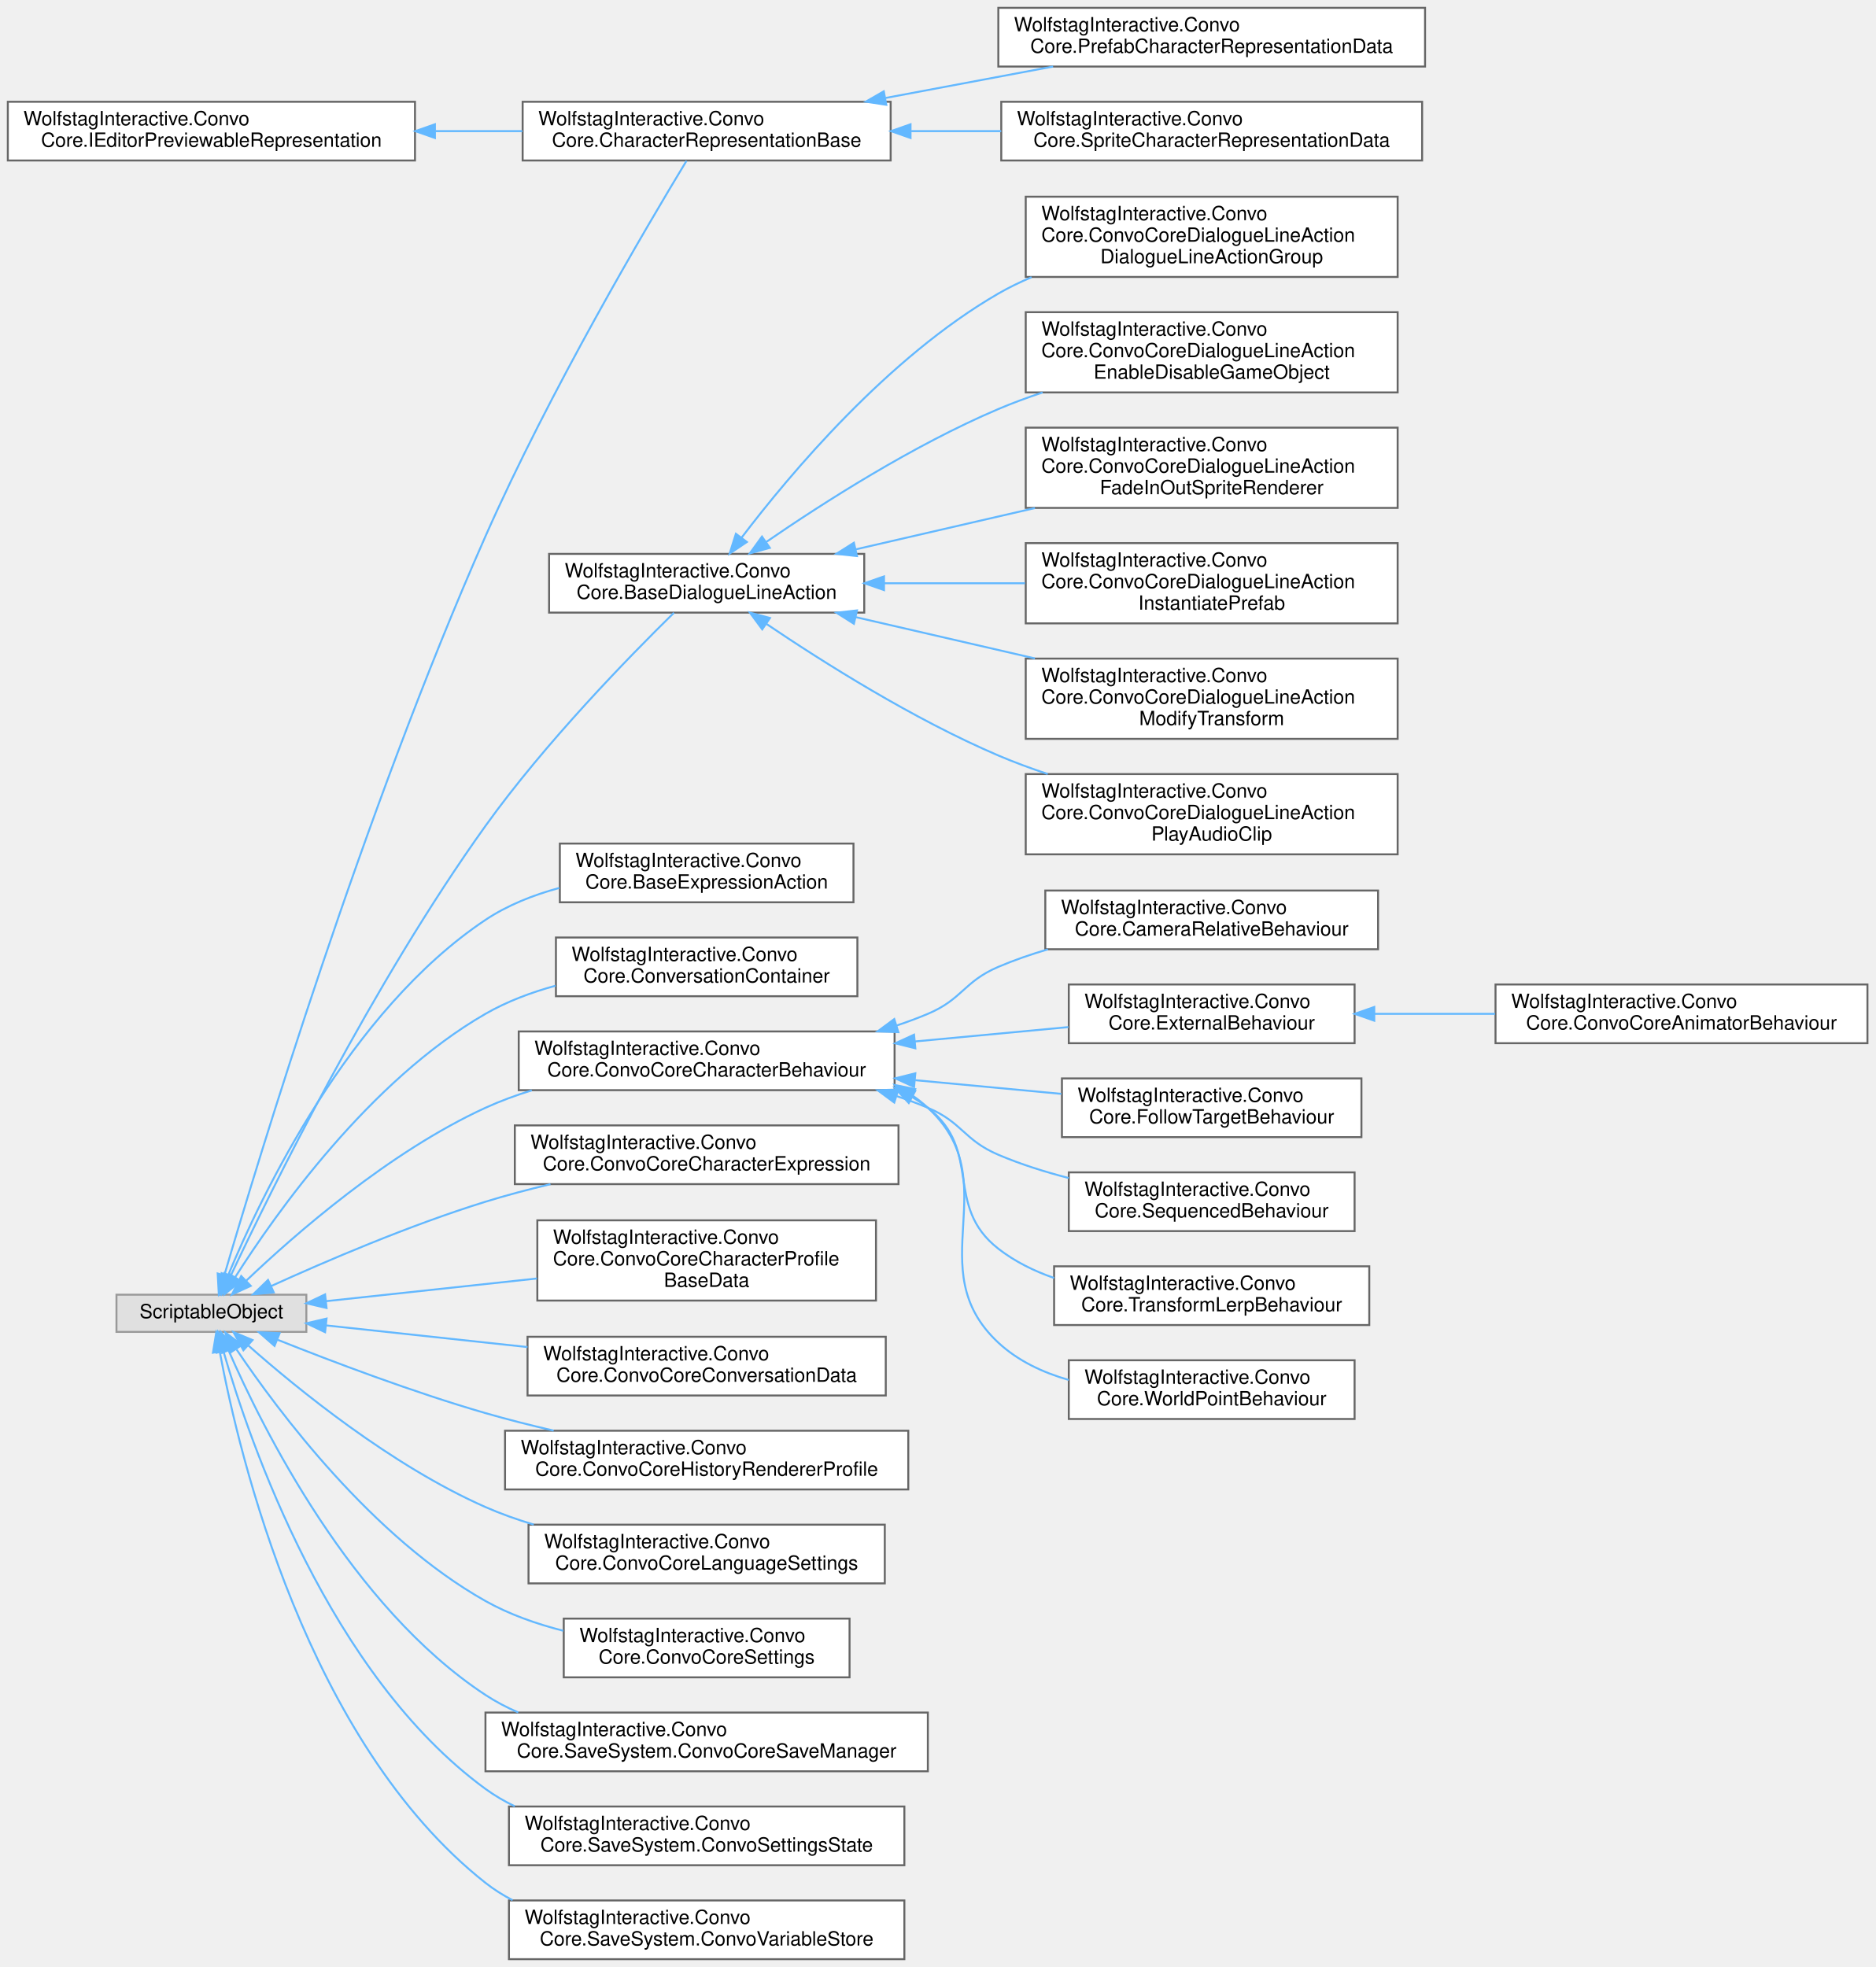
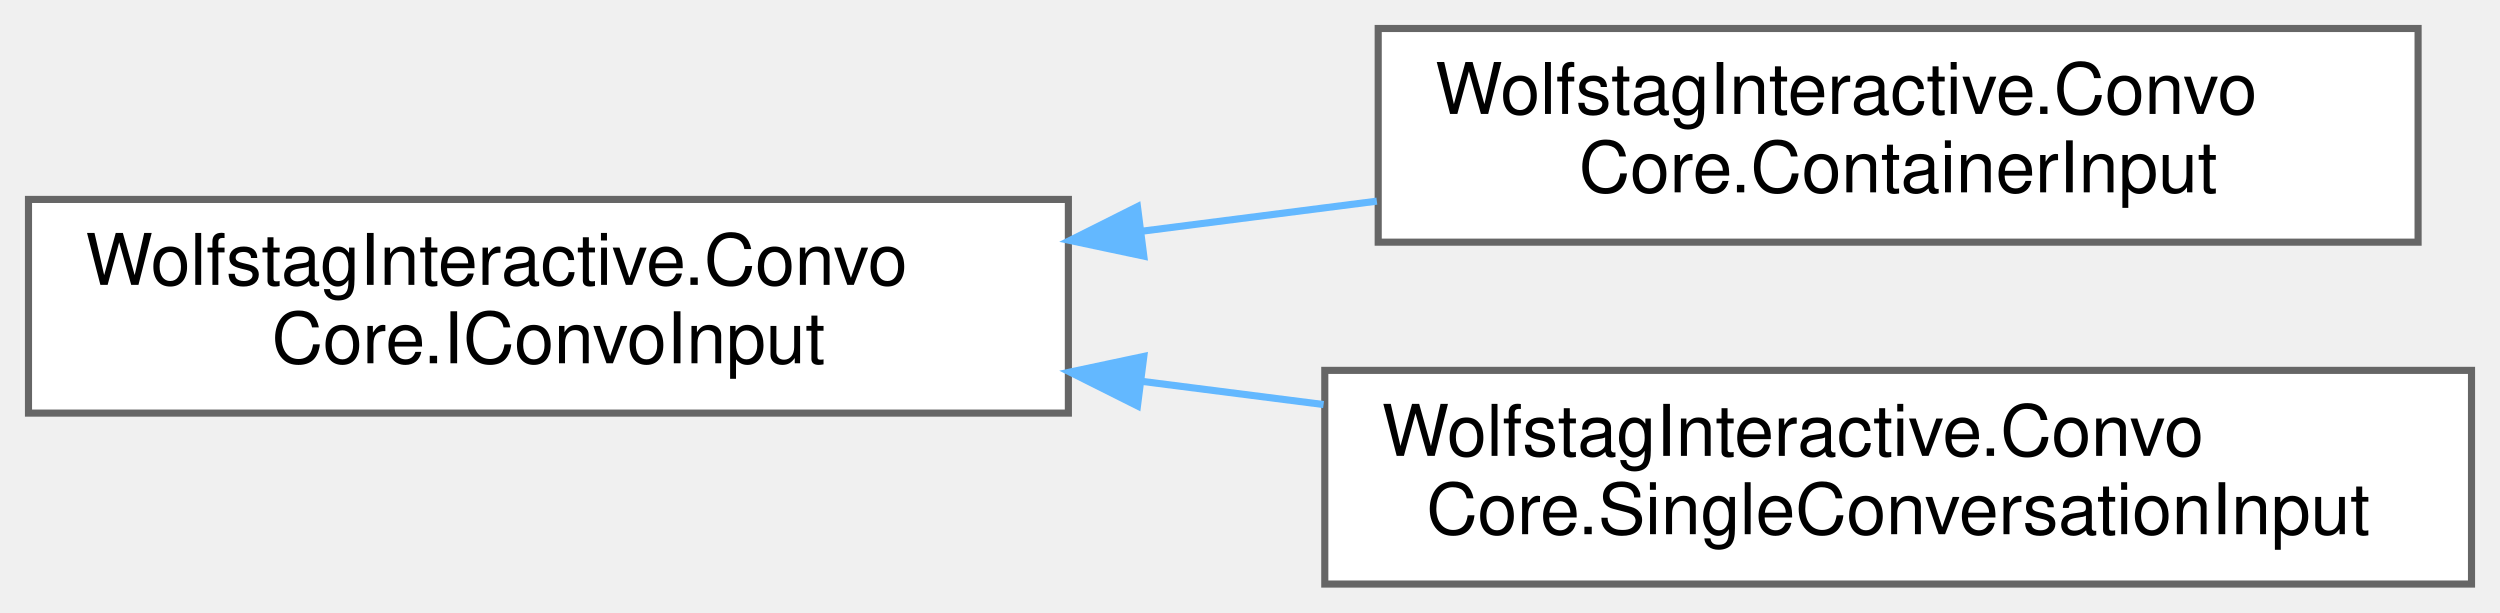
- <svg xmlns="http://www.w3.org/2000/svg" xmlns:xlink="http://www.w3.org/1999/xlink" width="958pt" height="1005pt" viewBox="0.00 0.00 958.00 1005.00">
-   <g id="graph0" class="graph" transform="scale(1 1) rotate(0) translate(4 1001)">
+ <svg xmlns="http://www.w3.org/2000/svg" xmlns:xlink="http://www.w3.org/1999/xlink" width="351pt" height="86pt" viewBox="0.00 0.00 351.00 86.00">
+   <g id="graph0" class="graph" transform="scale(1 1) rotate(0) translate(4 82)">
    <g id="Node000000" class="node">
      <g id="a_Node000000">
-         <a xlink:href="interfaceWolfstagInteractive_1_1ConvoCore_1_1IEditorPreviewableRepresentation.html" target="_top" xlink:title=" ">
-           <polygon fill="white" stroke="#666666" points="208,-949 0,-949 0,-919 208,-919 208,-949" />
-           <text text-anchor="start" x="8" y="-937" font-family="Helvetica,sans-Serif" font-size="10.00">WolfstagInteractive.Convo</text>
-           <text text-anchor="middle" x="104" y="-926" font-family="Helvetica,sans-Serif" font-size="10.00">Core.IEditorPreviewableRepresentation</text>
+         <a xlink:href="interfaceWolfstagInteractive_1_1ConvoCore_1_1IConvoInput.html" target="_top" xlink:title="Input strategy interface.">
+           <polygon fill="white" stroke="#666666" points="146,-54 0,-54 0,-24 146,-24 146,-54" />
+           <text text-anchor="start" x="8" y="-42" font-family="Helvetica,sans-Serif" font-size="10.00">WolfstagInteractive.Convo</text>
+           <text text-anchor="middle" x="73" y="-31" font-family="Helvetica,sans-Serif" font-size="10.00">Core.IConvoInput</text>
        </a>
      </g>
    </g>
    <g id="Node000001" class="node">
      <g id="a_Node000001">
-         <a xlink:href="classWolfstagInteractive_1_1ConvoCore_1_1CharacterRepresentationBase.html" target="_top" xlink:title="Abstract ScriptableObject base class for all character visual representations.">
-           <polygon fill="white" stroke="#666666" points="451,-949 263,-949 263,-919 451,-919 451,-949" />
-           <text text-anchor="start" x="271" y="-937" font-family="Helvetica,sans-Serif" font-size="10.00">WolfstagInteractive.Convo</text>
-           <text text-anchor="middle" x="357" y="-926" font-family="Helvetica,sans-Serif" font-size="10.00">Core.CharacterRepresentationBase</text>
+         <a xlink:href="classWolfstagInteractive_1_1ConvoCore_1_1ContainerInput.html" target="_top" xlink:title="Plays one or more conversations from a ConversationContainer asset.">
+           <polygon fill="white" stroke="#666666" points="335.5,-78 189.5,-78 189.5,-48 335.5,-48 335.5,-78" />
+           <text text-anchor="start" x="197.5" y="-66" font-family="Helvetica,sans-Serif" font-size="10.00">WolfstagInteractive.Convo</text>
+           <text text-anchor="middle" x="262.5" y="-55" font-family="Helvetica,sans-Serif" font-size="10.00">Core.ContainerInput</text>
        </a>
      </g>
    </g>
-     <g id="edge42_Node000000_Node000001" class="edge">
-       <g id="a_edge42_Node000000_Node000001">
+     <g id="edge61_Node000000_Node000001" class="edge">
+       <g id="a_edge61_Node000000_Node000001">
        <a xlink:title=" ">
-           <path fill="none" stroke="#63b8ff" d="M218.43,-934C233.3,-934 248.4,-934 262.88,-934" />
-           <polygon fill="#63b8ff" stroke="#63b8ff" points="218.18,-930.5 208.18,-934 218.18,-937.5 218.18,-930.5" />
+           <path fill="none" stroke="#63b8ff" d="M156.26,-49.53C167.27,-50.94 178.49,-52.38 189.31,-53.76" />
+           <polygon fill="#63b8ff" stroke="#63b8ff" points="156.59,-46.04 146.22,-48.24 155.7,-52.99 156.59,-46.04" />
        </a>
      </g>
    </g>
    <g id="Node000002" class="node">
      <g id="a_Node000002">
-         <a xlink:href="classWolfstagInteractive_1_1ConvoCore_1_1PrefabCharacterRepresentationData.html" target="_top" xlink:title="Defines how a prefab-based character is displayed in a ConvoCore conversation.">
-           <polygon fill="white" stroke="#666666" points="724,-997 506,-997 506,-967 724,-967 724,-997" />
-           <text text-anchor="start" x="514" y="-985" font-family="Helvetica,sans-Serif" font-size="10.00">WolfstagInteractive.Convo</text>
-           <text text-anchor="middle" x="615" y="-974" font-family="Helvetica,sans-Serif" font-size="10.00">Core.PrefabCharacterRepresentationData</text>
+         <a xlink:href="classWolfstagInteractive_1_1ConvoCore_1_1SingleConversationInput.html" target="_top" xlink:title="Plays a single ConvoCoreConversationData asset directly.">
+           <polygon fill="white" stroke="#666666" points="343,-30 182,-30 182,0 343,0 343,-30" />
+           <text text-anchor="start" x="190" y="-18" font-family="Helvetica,sans-Serif" font-size="10.00">WolfstagInteractive.Convo</text>
+           <text text-anchor="middle" x="262.5" y="-7" font-family="Helvetica,sans-Serif" font-size="10.00">Core.SingleConversationInput</text>
        </a>
      </g>
    </g>
-     <g id="edge43_Node000001_Node000002" class="edge">
-       <g id="a_edge43_Node000001_Node000002">
+     <g id="edge62_Node000000_Node000002" class="edge">
+       <g id="a_edge62_Node000000_Node000002">
        <a xlink:title=" ">
-           <path fill="none" stroke="#63b8ff" d="M448.45,-950.96C476.34,-956.19 506.85,-961.91 533.99,-967" />
-           <polygon fill="#63b8ff" stroke="#63b8ff" points="448.77,-947.46 438.3,-949.06 447.48,-954.34 448.77,-947.46" />
-         </a>
-       </g>
-     </g>
-     <g id="Node000003" class="node">
-       <g id="a_Node000003">
-         <a xlink:href="classWolfstagInteractive_1_1ConvoCore_1_1SpriteCharacterRepresentationData.html" target="_top" xlink:title=" ">
-           <polygon fill="white" stroke="#666666" points="722.5,-949 507.5,-949 507.5,-919 722.5,-919 722.5,-949" />
-           <text text-anchor="start" x="515.5" y="-937" font-family="Helvetica,sans-Serif" font-size="10.00">WolfstagInteractive.Convo</text>
-           <text text-anchor="middle" x="615" y="-926" font-family="Helvetica,sans-Serif" font-size="10.00">Core.SpriteCharacterRepresentationData</text>
-         </a>
-       </g>
-     </g>
-     <g id="edge44_Node000001_Node000003" class="edge">
-       <g id="a_edge44_Node000001_Node000003">
-         <a xlink:title=" ">
-           <path fill="none" stroke="#63b8ff" d="M461.54,-934C476.67,-934 492.28,-934 507.47,-934" />
-           <polygon fill="#63b8ff" stroke="#63b8ff" points="461.15,-930.5 451.15,-934 461.15,-937.5 461.15,-930.5" />
-         </a>
-       </g>
-     </g>
-     <g id="Node000004" class="node">
-       <g id="a_Node000004">
-         <a xlink:title=" ">
-           <polygon fill="#e0e0e0" stroke="#999999" points="152.5,-339.5 55.5,-339.5 55.5,-320.5 152.5,-320.5 152.5,-339.5" />
-           <text text-anchor="middle" x="104" y="-327.5" font-family="Helvetica,sans-Serif" font-size="10.00">ScriptableObject</text>
-         </a>
-       </g>
-     </g>
-     <g id="edge53_Node000004_Node000001" class="edge">
-       <g id="a_edge53_Node000004_Node000001">
-         <a xlink:title=" ">
-           <path fill="none" stroke="#63b8ff" d="M110.62,-349.5C127.71,-407.92 181.71,-586.14 244,-727 276.89,-801.37 326.32,-885.2 346.71,-918.84" />
-           <polygon fill="#63b8ff" stroke="#63b8ff" points="113.94,-348.37 107.78,-339.74 107.21,-350.32 113.94,-348.37" />
-         </a>
-       </g>
-     </g>
-     <g id="Node000005" class="node">
-       <g id="a_Node000005">
-         <a xlink:href="classWolfstagInteractive_1_1ConvoCore_1_1BaseDialogueLineAction.html" target="_top" xlink:title="Base ScriptableObject class for all ConvoCore dialogue line actions.">
-           <polygon fill="white" stroke="#666666" points="437.5,-718 276.5,-718 276.5,-688 437.5,-688 437.5,-718" />
-           <text text-anchor="start" x="284.5" y="-706" font-family="Helvetica,sans-Serif" font-size="10.00">WolfstagInteractive.Convo</text>
-           <text text-anchor="middle" x="357" y="-695" font-family="Helvetica,sans-Serif" font-size="10.00">Core.BaseDialogueLineAction</text>
-         </a>
-       </g>
-     </g>
-     <g id="edge45_Node000004_Node000005" class="edge">
-       <g id="a_edge45_Node000004_Node000005">
-         <a xlink:title=" ">
-           <path fill="none" stroke="#63b8ff" d="M113.9,-349.27C134.16,-392.3 186.45,-498.7 244,-579 274.42,-621.44 317.43,-665.5 340.29,-687.92" />
-           <polygon fill="#63b8ff" stroke="#63b8ff" points="116.96,-347.55 109.56,-339.97 110.62,-350.51 116.96,-347.55" />
-         </a>
-       </g>
-     </g>
-     <g id="Node000012" class="node">
-       <g id="a_Node000012">
-         <a xlink:href="classWolfstagInteractive_1_1ConvoCore_1_1BaseExpressionAction.html" target="_top" xlink:title="Abstract base ScriptableObject for custom expression actions.">
-           <polygon fill="white" stroke="#666666" points="432,-570 282,-570 282,-540 432,-540 432,-570" />
-           <text text-anchor="start" x="290" y="-558" font-family="Helvetica,sans-Serif" font-size="10.00">WolfstagInteractive.Convo</text>
-           <text text-anchor="middle" x="357" y="-547" font-family="Helvetica,sans-Serif" font-size="10.00">Core.BaseExpressionAction</text>
-         </a>
-       </g>
-     </g>
-     <g id="edge52_Node000004_Node000012" class="edge">
-       <g id="a_edge52_Node000004_Node000012">
-         <a xlink:title=" ">
-           <path fill="none" stroke="#63b8ff" d="M112.47,-349.23C129.28,-389.84 174.2,-484.42 244,-531 255.25,-538.51 268.42,-543.72 281.71,-547.32" />
-           <polygon fill="#63b8ff" stroke="#63b8ff" points="115.7,-347.89 108.72,-339.92 109.21,-350.5 115.7,-347.89" />
-         </a>
-       </g>
-     </g>
-     <g id="Node000013" class="node">
-       <g id="a_Node000013">
-         <a xlink:href="classWolfstagInteractive_1_1ConvoCore_1_1ConversationContainer.html" target="_top" xlink:title="ScriptableObject that groups one or more ConvoCoreConversationData assets into a single addressable u...">
-           <polygon fill="white" stroke="#666666" points="434,-522 280,-522 280,-492 434,-492 434,-522" />
-           <text text-anchor="start" x="288" y="-510" font-family="Helvetica,sans-Serif" font-size="10.00">WolfstagInteractive.Convo</text>
-           <text text-anchor="middle" x="357" y="-499" font-family="Helvetica,sans-Serif" font-size="10.00">Core.ConversationContainer</text>
-         </a>
-       </g>
-     </g>
-     <g id="edge54_Node000004_Node000013" class="edge">
-       <g id="a_edge54_Node000004_Node000013">
-         <a xlink:title=" ">
-           <path fill="none" stroke="#63b8ff" d="M116.1,-348.37C136.85,-381.03 184.83,-448.95 244,-483 254.94,-489.3 267.35,-493.95 279.82,-497.38" />
-           <polygon fill="#63b8ff" stroke="#63b8ff" points="119.02,-346.44 110.76,-339.79 113.07,-350.13 119.02,-346.44" />
-         </a>
-       </g>
-     </g>
-     <g id="Node000014" class="node">
-       <g id="a_Node000014">
-         <a xlink:href="classWolfstagInteractive_1_1ConvoCore_1_1ConvoCoreCharacterBehaviour.html" target="_top" xlink:title="Abstract ScriptableObject base for all character behaviour types.">
-           <polygon fill="white" stroke="#666666" points="453,-474 261,-474 261,-444 453,-444 453,-474" />
-           <text text-anchor="start" x="269" y="-462" font-family="Helvetica,sans-Serif" font-size="10.00">WolfstagInteractive.Convo</text>
-           <text text-anchor="middle" x="357" y="-451" font-family="Helvetica,sans-Serif" font-size="10.00">Core.ConvoCoreCharacterBehaviour</text>
-         </a>
-       </g>
-     </g>
-     <g id="edge55_Node000004_Node000014" class="edge">
-       <g id="a_edge55_Node000004_Node000014">
-         <a xlink:title=" ">
-           <path fill="none" stroke="#63b8ff" d="M121.89,-346.75C146.54,-370.22 194.83,-412.51 244,-435 251.5,-438.43 259.52,-441.38 267.68,-443.92" />
-           <polygon fill="#63b8ff" stroke="#63b8ff" points="124.09,-344.01 114.46,-339.57 119.22,-349.04 124.09,-344.01" />
-         </a>
-       </g>
-     </g>
-     <g id="Node000022" class="node">
-       <g id="a_Node000022">
-         <a xlink:href="classWolfstagInteractive_1_1ConvoCore_1_1ConvoCoreCharacterExpression.html" target="_top" xlink:title=" ">
-           <polygon fill="white" stroke="#666666" points="455,-426 259,-426 259,-396 455,-396 455,-426" />
-           <text text-anchor="start" x="267" y="-414" font-family="Helvetica,sans-Serif" font-size="10.00">WolfstagInteractive.Convo</text>
-           <text text-anchor="middle" x="357" y="-403" font-family="Helvetica,sans-Serif" font-size="10.00">Core.ConvoCoreCharacterExpression</text>
-         </a>
-       </g>
-     </g>
-     <g id="edge63_Node000004_Node000022" class="edge">
-       <g id="a_edge63_Node000004_Node000022">
-         <a xlink:title=" ">
-           <path fill="none" stroke="#63b8ff" d="M134.45,-343.88C162.21,-356.52 205.22,-375 244,-387 254.64,-390.29 265.98,-393.29 277.21,-395.97" />
-           <polygon fill="#63b8ff" stroke="#63b8ff" points="135.85,-340.67 125.3,-339.67 132.93,-347.03 135.85,-340.67" />
-         </a>
-       </g>
-     </g>
-     <g id="Node000023" class="node">
-       <g id="a_Node000023">
-         <a xlink:href="classWolfstagInteractive_1_1ConvoCore_1_1ConvoCoreCharacterProfileBaseData.html" target="_top" xlink:title="ScriptableObject that defines a character's identity within ConvoCore: their display name,...">
-           <polygon fill="white" stroke="#666666" points="443.5,-377.5 270.5,-377.5 270.5,-336.5 443.5,-336.5 443.5,-377.5" />
-           <text text-anchor="start" x="278.5" y="-365.5" font-family="Helvetica,sans-Serif" font-size="10.00">WolfstagInteractive.Convo</text>
-           <text text-anchor="start" x="278.5" y="-354.5" font-family="Helvetica,sans-Serif" font-size="10.00">Core.ConvoCoreCharacterProfile</text>
-           <text text-anchor="middle" x="357" y="-343.5" font-family="Helvetica,sans-Serif" font-size="10.00">BaseData</text>
-         </a>
-       </g>
-     </g>
-     <g id="edge64_Node000004_Node000023" class="edge">
-       <g id="a_edge64_Node000004_Node000023">
-         <a xlink:title=" ">
-           <path fill="none" stroke="#63b8ff" d="M162.56,-336.19C194.47,-339.62 234.78,-343.96 270.33,-347.78" />
-           <polygon fill="#63b8ff" stroke="#63b8ff" points="162.82,-332.7 152.51,-335.11 162.07,-339.66 162.82,-332.7" />
-         </a>
-       </g>
-     </g>
-     <g id="Node000024" class="node">
-       <g id="a_Node000024">
-         <a xlink:href="classWolfstagInteractive_1_1ConvoCore_1_1ConvoCoreConversationData.html" target="_top" xlink:title=" ">
-           <polygon fill="white" stroke="#666666" points="448.5,-318 265.5,-318 265.5,-288 448.5,-288 448.5,-318" />
-           <text text-anchor="start" x="273.5" y="-306" font-family="Helvetica,sans-Serif" font-size="10.00">WolfstagInteractive.Convo</text>
-           <text text-anchor="middle" x="357" y="-295" font-family="Helvetica,sans-Serif" font-size="10.00">Core.ConvoCoreConversationData</text>
-         </a>
-       </g>
-     </g>
-     <g id="edge65_Node000004_Node000024" class="edge">
-       <g id="a_edge65_Node000004_Node000024">
-         <a xlink:title=" ">
-           <path fill="none" stroke="#63b8ff" d="M162.53,-323.81C193.01,-320.53 231.15,-316.43 265.49,-312.74" />
-           <polygon fill="#63b8ff" stroke="#63b8ff" points="162.07,-320.34 152.51,-324.89 162.82,-327.3 162.07,-320.34" />
-         </a>
-       </g>
-     </g>
-     <g id="Node000025" class="node">
-       <g id="a_Node000025">
-         <a xlink:href="classWolfstagInteractive_1_1ConvoCore_1_1ConvoCoreHistoryRendererProfile.html" target="_top" xlink:title=" ">
-           <polygon fill="white" stroke="#666666" points="460,-270 254,-270 254,-240 460,-240 460,-270" />
-           <text text-anchor="start" x="262" y="-258" font-family="Helvetica,sans-Serif" font-size="10.00">WolfstagInteractive.Convo</text>
-           <text text-anchor="middle" x="357" y="-247" font-family="Helvetica,sans-Serif" font-size="10.00">Core.ConvoCoreHistoryRendererProfile</text>
-         </a>
-       </g>
-     </g>
-     <g id="edge66_Node000004_Node000025" class="edge">
-       <g id="a_edge66_Node000004_Node000025">
-         <a xlink:title=" ">
-           <path fill="none" stroke="#63b8ff" d="M137.92,-316.43C165.81,-305.3 207.05,-289.68 244,-279 255.18,-275.77 267.09,-272.76 278.83,-270.05" />
-           <polygon fill="#63b8ff" stroke="#63b8ff" points="136.24,-313.33 128.28,-320.31 138.86,-319.83 136.24,-313.33" />
-         </a>
-       </g>
-     </g>
-     <g id="Node000026" class="node">
-       <g id="a_Node000026">
-         <a xlink:href="classWolfstagInteractive_1_1ConvoCore_1_1ConvoCoreLanguageSettings.html" target="_top" xlink:title=" ">
-           <polygon fill="white" stroke="#666666" points="448,-222 266,-222 266,-192 448,-192 448,-222" />
-           <text text-anchor="start" x="274" y="-210" font-family="Helvetica,sans-Serif" font-size="10.00">WolfstagInteractive.Convo</text>
-           <text text-anchor="middle" x="357" y="-199" font-family="Helvetica,sans-Serif" font-size="10.00">Core.ConvoCoreLanguageSettings</text>
-         </a>
-       </g>
-     </g>
-     <g id="edge67_Node000004_Node000026" class="edge">
-       <g id="a_edge67_Node000004_Node000026">
-         <a xlink:title=" ">
-           <path fill="none" stroke="#63b8ff" d="M122.83,-313.57C147.94,-291.37 196.01,-252.14 244,-231 251.83,-227.55 260.18,-224.59 268.67,-222.04" />
-           <polygon fill="#63b8ff" stroke="#63b8ff" points="120.34,-311.11 115.24,-320.4 125.01,-316.32 120.34,-311.11" />
-         </a>
-       </g>
-     </g>
-     <g id="Node000027" class="node">
-       <g id="a_Node000027">
-         <a xlink:href="classWolfstagInteractive_1_1ConvoCore_1_1ConvoCoreSettings.html" target="_top" xlink:title="Global runtime settings ScriptableObject for ConvoCore.">
-           <polygon fill="white" stroke="#666666" points="430,-174 284,-174 284,-144 430,-144 430,-174" />
-           <text text-anchor="start" x="292" y="-162" font-family="Helvetica,sans-Serif" font-size="10.00">WolfstagInteractive.Convo</text>
-           <text text-anchor="middle" x="357" y="-151" font-family="Helvetica,sans-Serif" font-size="10.00">Core.ConvoCoreSettings</text>
-         </a>
-       </g>
-     </g>
-     <g id="edge68_Node000004_Node000027" class="edge">
-       <g id="a_edge68_Node000004_Node000027">
-         <a xlink:title=" ">
-           <path fill="none" stroke="#63b8ff" d="M116.86,-311.5C138.2,-279.81 186.29,-215.45 244,-183 256.13,-176.18 270.01,-171.29 283.76,-167.79" />
-           <polygon fill="#63b8ff" stroke="#63b8ff" points="113.7,-309.94 111.11,-320.21 119.54,-313.79 113.7,-309.94" />
-         </a>
-       </g>
-     </g>
-     <g id="Node000028" class="node">
-       <g id="a_Node000028">
-         <a xlink:href="classWolfstagInteractive_1_1ConvoCore_1_1SaveSystem_1_1ConvoCoreSaveManager.html" target="_top" xlink:title=" ">
-           <polygon fill="white" stroke="#666666" points="470,-126 244,-126 244,-96 470,-96 470,-126" />
-           <text text-anchor="start" x="252" y="-114" font-family="Helvetica,sans-Serif" font-size="10.00">WolfstagInteractive.Convo</text>
-           <text text-anchor="middle" x="357" y="-103" font-family="Helvetica,sans-Serif" font-size="10.00">Core.SaveSystem.ConvoCoreSaveManager</text>
-         </a>
-       </g>
-     </g>
-     <g id="edge69_Node000004_Node000028" class="edge">
-       <g id="a_edge69_Node000004_Node000028">
-         <a xlink:title=" ">
-           <path fill="none" stroke="#63b8ff" d="M112.74,-311.09C129.97,-271.54 175.42,-180.06 244,-135 249.24,-131.56 254.88,-128.6 260.75,-126.06" />
-           <polygon fill="#63b8ff" stroke="#63b8ff" points="109.49,-309.8 108.81,-320.37 115.93,-312.53 109.49,-309.8" />
-         </a>
-       </g>
-     </g>
-     <g id="Node000029" class="node">
-       <g id="a_Node000029">
-         <a xlink:href="classWolfstagInteractive_1_1ConvoCore_1_1SaveSystem_1_1ConvoSettingsState.html" target="_top" xlink:title="ScriptableObject that bridges ConvoCoreLanguageManager with the save system.">
-           <polygon fill="white" stroke="#666666" points="458,-78 256,-78 256,-48 458,-48 458,-78" />
-           <text text-anchor="start" x="264" y="-66" font-family="Helvetica,sans-Serif" font-size="10.00">WolfstagInteractive.Convo</text>
-           <text text-anchor="middle" x="357" y="-55" font-family="Helvetica,sans-Serif" font-size="10.00">Core.SaveSystem.ConvoSettingsState</text>
-         </a>
-       </g>
-     </g>
-     <g id="edge70_Node000004_Node000029" class="edge">
-       <g id="a_edge70_Node000004_Node000029">
-         <a xlink:title=" ">
-           <path fill="none" stroke="#63b8ff" d="M110.12,-310.7C123.53,-264.15 164.26,-145.28 244,-87 248.66,-83.6 253.69,-80.66 258.97,-78.12" />
-           <polygon fill="#63b8ff" stroke="#63b8ff" points="106.72,-309.86 107.42,-320.43 113.47,-311.73 106.72,-309.86" />
-         </a>
-       </g>
-     </g>
-     <g id="Node000030" class="node">
-       <g id="a_Node000030">
-         <a xlink:href="classWolfstagInteractive_1_1ConvoCore_1_1SaveSystem_1_1ConvoVariableStore.html" target="_top" xlink:title=" ">
-           <polygon fill="white" stroke="#666666" points="458,-30 256,-30 256,0 458,0 458,-30" />
-           <text text-anchor="start" x="264" y="-18" font-family="Helvetica,sans-Serif" font-size="10.00">WolfstagInteractive.Convo</text>
-           <text text-anchor="middle" x="357" y="-7" font-family="Helvetica,sans-Serif" font-size="10.00">Core.SaveSystem.ConvoVariableStore</text>
-         </a>
-       </g>
-     </g>
-     <g id="edge71_Node000004_Node000030" class="edge">
-       <g id="a_edge71_Node000004_Node000030">
-         <a xlink:title=" ">
-           <path fill="none" stroke="#63b8ff" d="M108.29,-310.21C118.19,-257.16 152.9,-110.9 244,-39 248.29,-35.61 252.96,-32.68 257.86,-30.13" />
-           <polygon fill="#63b8ff" stroke="#63b8ff" points="104.79,-309.86 106.49,-320.32 111.69,-311.08 104.79,-309.86" />
-         </a>
-       </g>
-     </g>
-     <g id="Node000006" class="node">
-       <g id="a_Node000006">
-         <a xlink:href="classWolfstagInteractive_1_1ConvoCore_1_1ConvoCoreDialogueLineActionDialogueLineActionGroup.html" target="_top" xlink:title=" ">
-           <polygon fill="white" stroke="#666666" points="710,-900.5 520,-900.5 520,-859.5 710,-859.5 710,-900.5" />
-           <text text-anchor="start" x="528" y="-888.5" font-family="Helvetica,sans-Serif" font-size="10.00">WolfstagInteractive.Convo</text>
-           <text text-anchor="start" x="528" y="-877.5" font-family="Helvetica,sans-Serif" font-size="10.00">Core.ConvoCoreDialogueLineAction</text>
-           <text text-anchor="middle" x="615" y="-866.5" font-family="Helvetica,sans-Serif" font-size="10.00">DialogueLineActionGroup</text>
-         </a>
-       </g>
-     </g>
-     <g id="edge46_Node000005_Node000006" class="edge">
-       <g id="a_edge46_Node000005_Node000006">
-         <a xlink:title=" ">
-           <path fill="none" stroke="#63b8ff" d="M374.83,-726.28C399.76,-759.07 449.68,-818.46 506,-851 511.38,-854.11 517.1,-856.89 523,-859.38" />
-           <polygon fill="#63b8ff" stroke="#63b8ff" points="377.55,-724.08 368.75,-718.17 371.94,-728.27 377.55,-724.08" />
-         </a>
-       </g>
-     </g>
-     <g id="Node000007" class="node">
-       <g id="a_Node000007">
-         <a xlink:href="classWolfstagInteractive_1_1ConvoCore_1_1ConvoCoreDialogueLineActionEnableDisableGameObject.html" target="_top" xlink:title=" ">
-           <polygon fill="white" stroke="#666666" points="710,-841.5 520,-841.5 520,-800.5 710,-800.5 710,-841.5" />
-           <text text-anchor="start" x="528" y="-829.5" font-family="Helvetica,sans-Serif" font-size="10.00">WolfstagInteractive.Convo</text>
-           <text text-anchor="start" x="528" y="-818.5" font-family="Helvetica,sans-Serif" font-size="10.00">Core.ConvoCoreDialogueLineAction</text>
-           <text text-anchor="middle" x="615" y="-807.5" font-family="Helvetica,sans-Serif" font-size="10.00">EnableDisableGameObject</text>
-         </a>
-       </g>
-     </g>
-     <g id="edge47_Node000005_Node000007" class="edge">
-       <g id="a_edge47_Node000005_Node000007">
-         <a xlink:title=" ">
-           <path fill="none" stroke="#63b8ff" d="M387.47,-724.11C416.43,-744.03 462.49,-773.51 506,-792 513.24,-795.08 520.89,-797.9 528.64,-800.49" />
-           <polygon fill="#63b8ff" stroke="#63b8ff" points="389.26,-721.1 379.05,-718.26 385.26,-726.84 389.26,-721.1" />
-         </a>
-       </g>
-     </g>
-     <g id="Node000008" class="node">
-       <g id="a_Node000008">
-         <a xlink:href="classWolfstagInteractive_1_1ConvoCore_1_1ConvoCoreDialogueLineActionFadeInOutSpriteRenderer.html" target="_top" xlink:title=" ">
-           <polygon fill="white" stroke="#666666" points="710,-782.5 520,-782.5 520,-741.5 710,-741.5 710,-782.5" />
-           <text text-anchor="start" x="528" y="-770.5" font-family="Helvetica,sans-Serif" font-size="10.00">WolfstagInteractive.Convo</text>
-           <text text-anchor="start" x="528" y="-759.5" font-family="Helvetica,sans-Serif" font-size="10.00">Core.ConvoCoreDialogueLineAction</text>
-           <text text-anchor="middle" x="615" y="-748.5" font-family="Helvetica,sans-Serif" font-size="10.00">FadeInOutSpriteRenderer</text>
-         </a>
-       </g>
-     </g>
-     <g id="edge48_Node000005_Node000008" class="edge">
-       <g id="a_edge48_Node000005_Node000008">
-         <a xlink:title=" ">
-           <path fill="none" stroke="#63b8ff" d="M433.21,-720.33C461.89,-726.94 494.85,-734.54 524.71,-741.42" />
-           <polygon fill="#63b8ff" stroke="#63b8ff" points="433.79,-716.88 423.26,-718.04 432.22,-723.7 433.79,-716.88" />
-         </a>
-       </g>
-     </g>
-     <g id="Node000009" class="node">
-       <g id="a_Node000009">
-         <a xlink:href="classWolfstagInteractive_1_1ConvoCore_1_1ConvoCoreDialogueLineActionInstantiatePrefab.html" target="_top" xlink:title=" ">
-           <polygon fill="white" stroke="#666666" points="710,-723.5 520,-723.5 520,-682.5 710,-682.5 710,-723.5" />
-           <text text-anchor="start" x="528" y="-711.5" font-family="Helvetica,sans-Serif" font-size="10.00">WolfstagInteractive.Convo</text>
-           <text text-anchor="start" x="528" y="-700.5" font-family="Helvetica,sans-Serif" font-size="10.00">Core.ConvoCoreDialogueLineAction</text>
-           <text text-anchor="middle" x="615" y="-689.5" font-family="Helvetica,sans-Serif" font-size="10.00">InstantiatePrefab</text>
-         </a>
-       </g>
-     </g>
-     <g id="edge49_Node000005_Node000009" class="edge">
-       <g id="a_edge49_Node000005_Node000009">
-         <a xlink:title=" ">
-           <path fill="none" stroke="#63b8ff" d="M447.79,-703C471.04,-703 496.15,-703 519.63,-703" />
-           <polygon fill="#63b8ff" stroke="#63b8ff" points="447.6,-699.5 437.6,-703 447.6,-706.5 447.6,-699.5" />
-         </a>
-       </g>
-     </g>
-     <g id="Node000010" class="node">
-       <g id="a_Node000010">
-         <a xlink:href="classWolfstagInteractive_1_1ConvoCore_1_1ConvoCoreDialogueLineActionModifyTransform.html" target="_top" xlink:title=" ">
-           <polygon fill="white" stroke="#666666" points="710,-664.5 520,-664.5 520,-623.5 710,-623.5 710,-664.5" />
-           <text text-anchor="start" x="528" y="-652.5" font-family="Helvetica,sans-Serif" font-size="10.00">WolfstagInteractive.Convo</text>
-           <text text-anchor="start" x="528" y="-641.5" font-family="Helvetica,sans-Serif" font-size="10.00">Core.ConvoCoreDialogueLineAction</text>
-           <text text-anchor="middle" x="615" y="-630.5" font-family="Helvetica,sans-Serif" font-size="10.00">ModifyTransform</text>
-         </a>
-       </g>
-     </g>
-     <g id="edge50_Node000005_Node000010" class="edge">
-       <g id="a_edge50_Node000005_Node000010">
-         <a xlink:title=" ">
-           <path fill="none" stroke="#63b8ff" d="M433.21,-685.67C461.89,-679.06 494.85,-671.46 524.71,-664.58" />
-           <polygon fill="#63b8ff" stroke="#63b8ff" points="432.22,-682.3 423.26,-687.96 433.79,-689.12 432.22,-682.3" />
-         </a>
-       </g>
-     </g>
-     <g id="Node000011" class="node">
-       <g id="a_Node000011">
-         <a xlink:href="classWolfstagInteractive_1_1ConvoCore_1_1ConvoCoreDialogueLineActionPlayAudioClip.html" target="_top" xlink:title=" ">
-           <polygon fill="white" stroke="#666666" points="710,-605.5 520,-605.5 520,-564.5 710,-564.5 710,-605.5" />
-           <text text-anchor="start" x="528" y="-593.5" font-family="Helvetica,sans-Serif" font-size="10.00">WolfstagInteractive.Convo</text>
-           <text text-anchor="start" x="528" y="-582.5" font-family="Helvetica,sans-Serif" font-size="10.00">Core.ConvoCoreDialogueLineAction</text>
-           <text text-anchor="middle" x="615" y="-571.5" font-family="Helvetica,sans-Serif" font-size="10.00">PlayAudioClip</text>
-         </a>
-       </g>
-     </g>
-     <g id="edge51_Node000005_Node000011" class="edge">
-       <g id="a_edge51_Node000005_Node000011">
-         <a xlink:title=" ">
-           <path fill="none" stroke="#63b8ff" d="M387.54,-682.23C416.55,-662.61 462.65,-633.52 506,-615 514.05,-611.56 522.61,-608.4 531.25,-605.53" />
-           <polygon fill="#63b8ff" stroke="#63b8ff" points="385.39,-679.46 379.1,-687.99 389.34,-685.24 385.39,-679.46" />
-         </a>
-       </g>
-     </g>
-     <g id="Node000015" class="node">
-       <g id="a_Node000015">
-         <a xlink:href="classWolfstagInteractive_1_1ConvoCore_1_1CameraRelativeBehaviour.html" target="_top" xlink:title="Character behaviour type that places characters at authored offsets relative to the active camera.">
-           <polygon fill="white" stroke="#666666" points="700,-546 530,-546 530,-516 700,-516 700,-546" />
-           <text text-anchor="start" x="538" y="-534" font-family="Helvetica,sans-Serif" font-size="10.00">WolfstagInteractive.Convo</text>
-           <text text-anchor="middle" x="615" y="-523" font-family="Helvetica,sans-Serif" font-size="10.00">Core.CameraRelativeBehaviour</text>
-         </a>
-       </g>
-     </g>
-     <g id="edge56_Node000014_Node000015" class="edge">
-       <g id="a_edge56_Node000014_Node000015">
-         <a xlink:title=" ">
-           <path fill="none" stroke="#63b8ff" d="M454.18,-477.08C459.59,-478.88 464.9,-480.85 470,-483 487.72,-490.48 488.31,-499.45 506,-507 514.04,-510.43 522.63,-513.4 531.33,-515.96" />
-           <polygon fill="#63b8ff" stroke="#63b8ff" points="454.92,-473.65 444.33,-474.03 452.84,-480.33 454.92,-473.65" />
-         </a>
-       </g>
-     </g>
-     <g id="Node000016" class="node">
-       <g id="a_Node000016">
-         <a xlink:href="classWolfstagInteractive_1_1ConvoCore_1_1ExternalBehaviour.html" target="_top" xlink:title="Character behaviour type for characters that are fully managed by the developer.">
-           <polygon fill="white" stroke="#666666" points="688,-498 542,-498 542,-468 688,-468 688,-498" />
-           <text text-anchor="start" x="550" y="-486" font-family="Helvetica,sans-Serif" font-size="10.00">WolfstagInteractive.Convo</text>
-           <text text-anchor="middle" x="615" y="-475" font-family="Helvetica,sans-Serif" font-size="10.00">Core.ExternalBehaviour</text>
-         </a>
-       </g>
-     </g>
-     <g id="edge57_Node000014_Node000016" class="edge">
-       <g id="a_edge57_Node000014_Node000016">
-         <a xlink:title=" ">
-           <path fill="none" stroke="#63b8ff" d="M463.36,-468.88C489.74,-471.35 517.45,-473.95 541.81,-476.23" />
-           <polygon fill="#63b8ff" stroke="#63b8ff" points="463.61,-465.39 453.32,-467.94 462.95,-472.35 463.61,-465.39" />
-         </a>
-       </g>
-     </g>
-     <g id="Node000018" class="node">
-       <g id="a_Node000018">
-         <a xlink:href="classWolfstagInteractive_1_1ConvoCore_1_1FollowTargetBehaviour.html" target="_top" xlink:title="Character behaviour type that spawns characters and keeps them following a scene Transform during the...">
-           <polygon fill="white" stroke="#666666" points="691.5,-450 538.5,-450 538.5,-420 691.5,-420 691.5,-450" />
-           <text text-anchor="start" x="546.5" y="-438" font-family="Helvetica,sans-Serif" font-size="10.00">WolfstagInteractive.Convo</text>
-           <text text-anchor="middle" x="615" y="-427" font-family="Helvetica,sans-Serif" font-size="10.00">Core.FollowTargetBehaviour</text>
-         </a>
-       </g>
-     </g>
-     <g id="edge59_Node000014_Node000018" class="edge">
-       <g id="a_edge59_Node000014_Node000018">
-         <a xlink:title=" ">
-           <path fill="none" stroke="#63b8ff" d="M463.59,-449.1C488.6,-446.76 514.79,-444.3 538.18,-442.11" />
-           <polygon fill="#63b8ff" stroke="#63b8ff" points="462.95,-445.65 453.32,-450.06 463.61,-452.61 462.95,-445.65" />
-         </a>
-       </g>
-     </g>
-     <g id="Node000019" class="node">
-       <g id="a_Node000019">
-         <a xlink:href="classWolfstagInteractive_1_1ConvoCore_1_1SequencedBehaviour.html" target="_top" xlink:title="Character behaviour type that wraps a list of other behaviour types and selects between them based on...">
-           <polygon fill="white" stroke="#666666" points="688,-402 542,-402 542,-372 688,-372 688,-402" />
-           <text text-anchor="start" x="550" y="-390" font-family="Helvetica,sans-Serif" font-size="10.00">WolfstagInteractive.Convo</text>
-           <text text-anchor="middle" x="615" y="-379" font-family="Helvetica,sans-Serif" font-size="10.00">Core.SequencedBehaviour</text>
-         </a>
-       </g>
-     </g>
-     <g id="edge60_Node000014_Node000019" class="edge">
-       <g id="a_edge60_Node000014_Node000019">
-         <a xlink:title=" ">
-           <path fill="none" stroke="#63b8ff" d="M454.18,-440.92C459.59,-439.12 464.9,-437.15 470,-435 487.72,-427.52 488.31,-418.55 506,-411 517.31,-406.18 529.71,-402.26 541.95,-399.11" />
-           <polygon fill="#63b8ff" stroke="#63b8ff" points="452.84,-437.67 444.33,-443.97 454.92,-444.35 452.84,-437.67" />
-         </a>
-       </g>
-     </g>
-     <g id="Node000020" class="node">
-       <g id="a_Node000020">
-         <a xlink:href="classWolfstagInteractive_1_1ConvoCore_1_1TransformLerpBehaviour.html" target="_top" xlink:title="Character behaviour type for scene-resident characters that move to an authored offset position when ...">
-           <polygon fill="white" stroke="#666666" points="695.5,-354 534.5,-354 534.5,-324 695.5,-324 695.5,-354" />
-           <text text-anchor="start" x="542.5" y="-342" font-family="Helvetica,sans-Serif" font-size="10.00">WolfstagInteractive.Convo</text>
-           <text text-anchor="middle" x="615" y="-331" font-family="Helvetica,sans-Serif" font-size="10.00">Core.TransformLerpBehaviour</text>
-         </a>
-       </g>
-     </g>
-     <g id="edge61_Node000014_Node000020" class="edge">
-       <g id="a_edge61_Node000014_Node000020">
-         <a xlink:title=" ">
-           <path fill="none" stroke="#63b8ff" d="M462.12,-440.4C464.85,-438.74 467.49,-436.95 470,-435 498.28,-413.09 477.8,-385.02 506,-363 514.4,-356.44 524.24,-351.6 534.49,-348.03" />
-           <polygon fill="#63b8ff" stroke="#63b8ff" points="460.25,-437.43 453.09,-445.24 463.55,-443.6 460.25,-437.43" />
-         </a>
-       </g>
-     </g>
-     <g id="Node000021" class="node">
-       <g id="a_Node000021">
-         <a xlink:href="classWolfstagInteractive_1_1ConvoCore_1_1WorldPointBehaviour.html" target="_top" xlink:title="Character behaviour type that places characters at scene-authored positions.">
-           <polygon fill="white" stroke="#666666" points="688,-306 542,-306 542,-276 688,-276 688,-306" />
-           <text text-anchor="start" x="550" y="-294" font-family="Helvetica,sans-Serif" font-size="10.00">WolfstagInteractive.Convo</text>
-           <text text-anchor="middle" x="615" y="-283" font-family="Helvetica,sans-Serif" font-size="10.00">Core.WorldPointBehaviour</text>
-         </a>
-       </g>
-     </g>
-     <g id="edge62_Node000014_Node000021" class="edge">
-       <g id="a_edge62_Node000014_Node000021">
-         <a xlink:title=" ">
-           <path fill="none" stroke="#63b8ff" d="M461.96,-441.38C464.79,-439.45 467.48,-437.33 470,-435 510.92,-397.24 465.22,-352.91 506,-315 515.99,-305.71 528.74,-299.73 541.96,-295.94" />
-           <polygon fill="#63b8ff" stroke="#63b8ff" points="459.93,-438.52 453.12,-446.64 463.51,-444.54 459.93,-438.52" />
-         </a>
-       </g>
-     </g>
-     <g id="Node000017" class="node">
-       <g id="a_Node000017">
-         <a xlink:href="classWolfstagInteractive_1_1ConvoCore_1_1ConvoCoreAnimatorBehaviour.html" target="_top" xlink:title="Character behaviour type for scene-resident characters that are driven by an Animator.">
-           <polygon fill="white" stroke="#666666" points="950,-498 760,-498 760,-468 950,-468 950,-498" />
-           <text text-anchor="start" x="768" y="-486" font-family="Helvetica,sans-Serif" font-size="10.00">WolfstagInteractive.Convo</text>
-           <text text-anchor="middle" x="855" y="-475" font-family="Helvetica,sans-Serif" font-size="10.00">Core.ConvoCoreAnimatorBehaviour</text>
-         </a>
-       </g>
-     </g>
-     <g id="edge58_Node000016_Node000017" class="edge">
-       <g id="a_edge58_Node000016_Node000017">
-         <a xlink:title=" ">
-           <path fill="none" stroke="#63b8ff" d="M698.27,-483C718.1,-483 739.43,-483 759.76,-483" />
-           <polygon fill="#63b8ff" stroke="#63b8ff" points="698.05,-479.5 688.05,-483 698.05,-486.5 698.05,-479.5" />
+           <path fill="none" stroke="#63b8ff" d="M156.15,-28.48C164.68,-27.39 173.33,-26.29 181.83,-25.2" />
+           <polygon fill="#63b8ff" stroke="#63b8ff" points="155.7,-25.01 146.22,-29.76 156.59,-31.96 155.7,-25.01" />
        </a>
      </g>
    </g>
  </g>
</svg>
